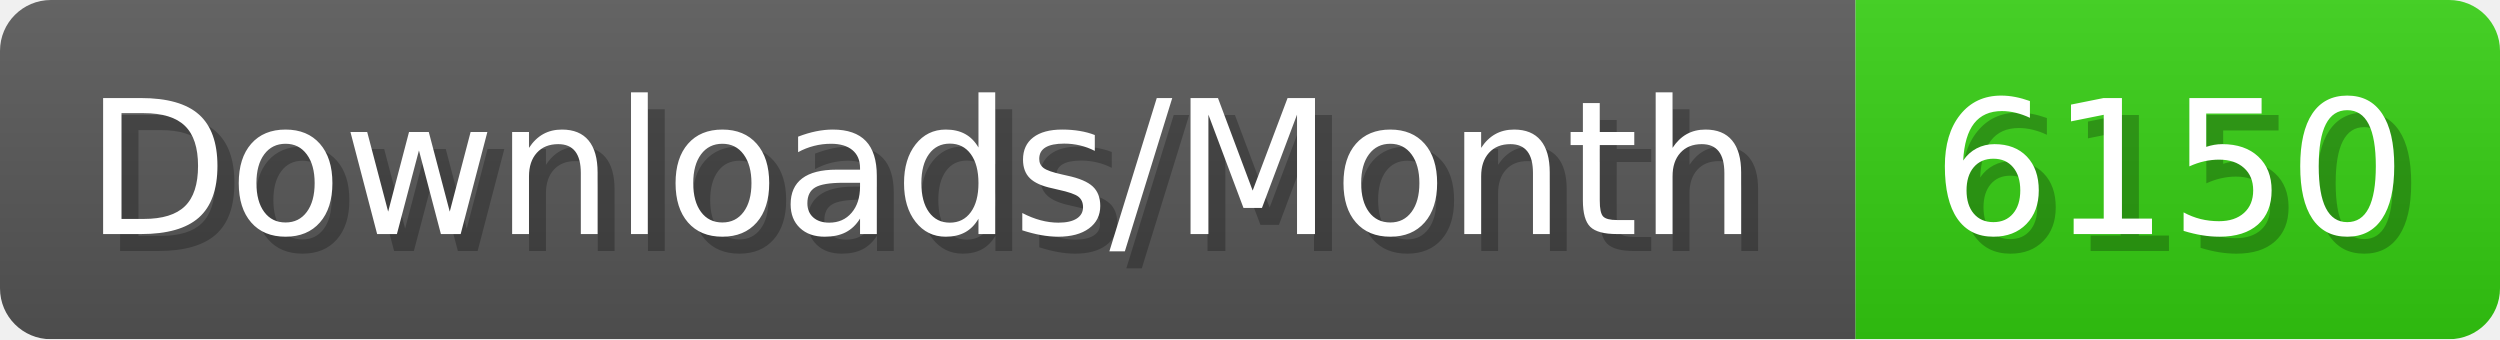
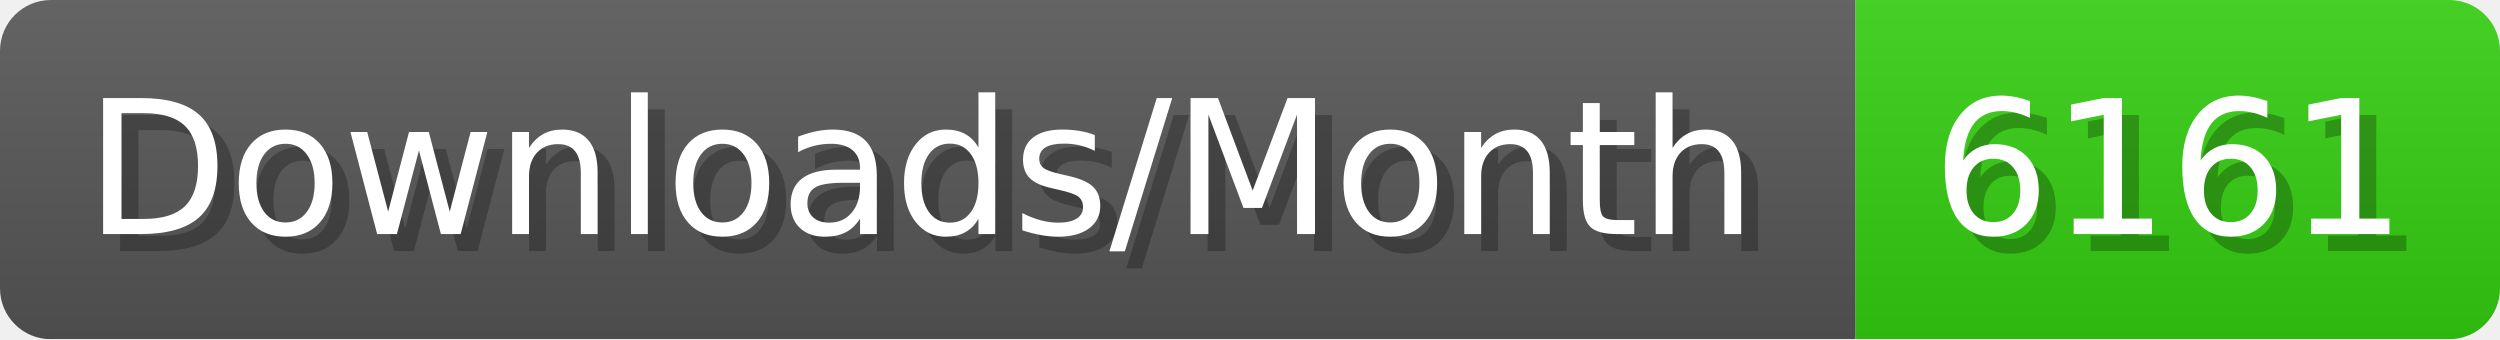
- <svg xmlns="http://www.w3.org/2000/svg" width="147.4" height="20" viewBox="0 0 1474 200" role="img" aria-label="Downloads/Month: 6150">
+ <svg xmlns="http://www.w3.org/2000/svg" width="147.4" height="20" viewBox="0 0 1474 200" role="img" aria-label="Downloads/Month: 6161">
  <linearGradient id="YlXUI" x2="0" y2="100%">
    <stop offset="0" stop-opacity=".1" stop-color="#EEE" />
    <stop offset="1" stop-opacity=".1" />
  </linearGradient>
  <mask id="JHhop">
    <rect width="1474" height="200" rx="30" fill="#FFF" />
  </mask>
  <g mask="url(#JHhop)">
    <rect width="1094" height="200" fill="#555" />
    <rect width="380" height="200" fill="#3C1" x="1094" />
    <rect width="1474" height="200" fill="url(#YlXUI)" />
  </g>
  <g aria-hidden="true" fill="#fff" text-anchor="start" font-family="Verdana,DejaVu Sans,sans-serif" font-size="110">
    <text x="60" y="148" textLength="994" fill="#000" opacity="0.25">Downloads/Month</text>
    <text x="50" y="138" textLength="994">Downloads/Month</text>
-     <text x="1149" y="148" textLength="280" fill="#000" opacity="0.25">6150</text>
-     <text x="1139" y="138" textLength="280">6150</text>
+     <text x="1149" y="148" textLength="280" fill="#000" opacity="0.25">6161</text>
+     <text x="1139" y="138" textLength="280">6161</text>
  </g>
</svg>
